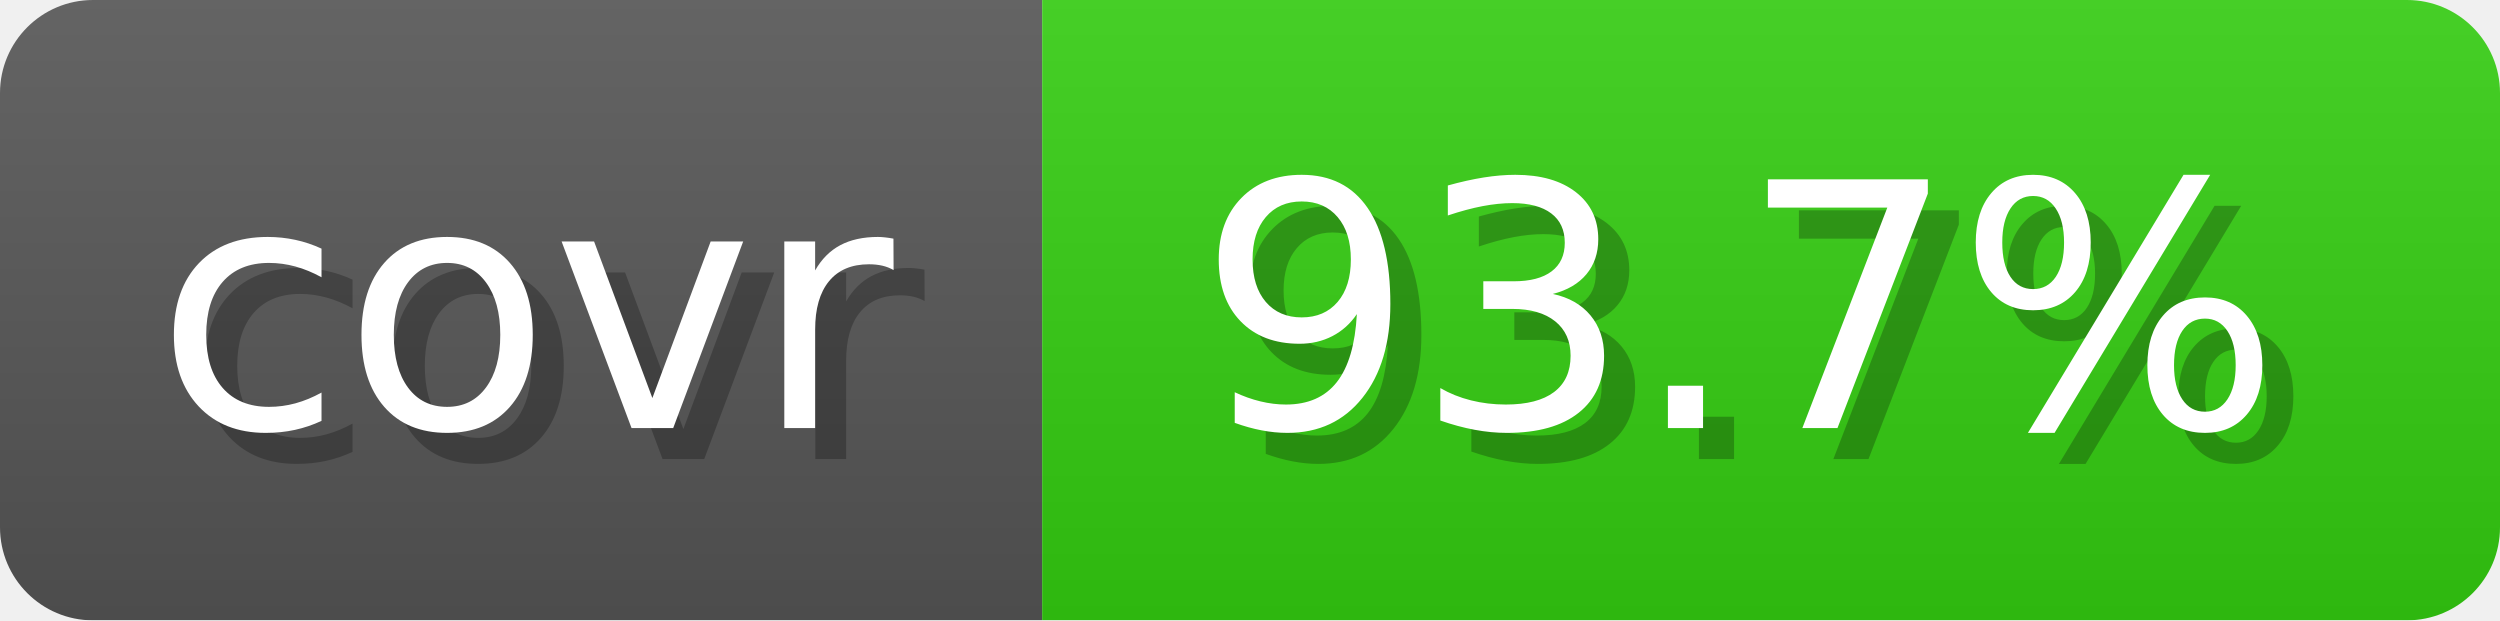
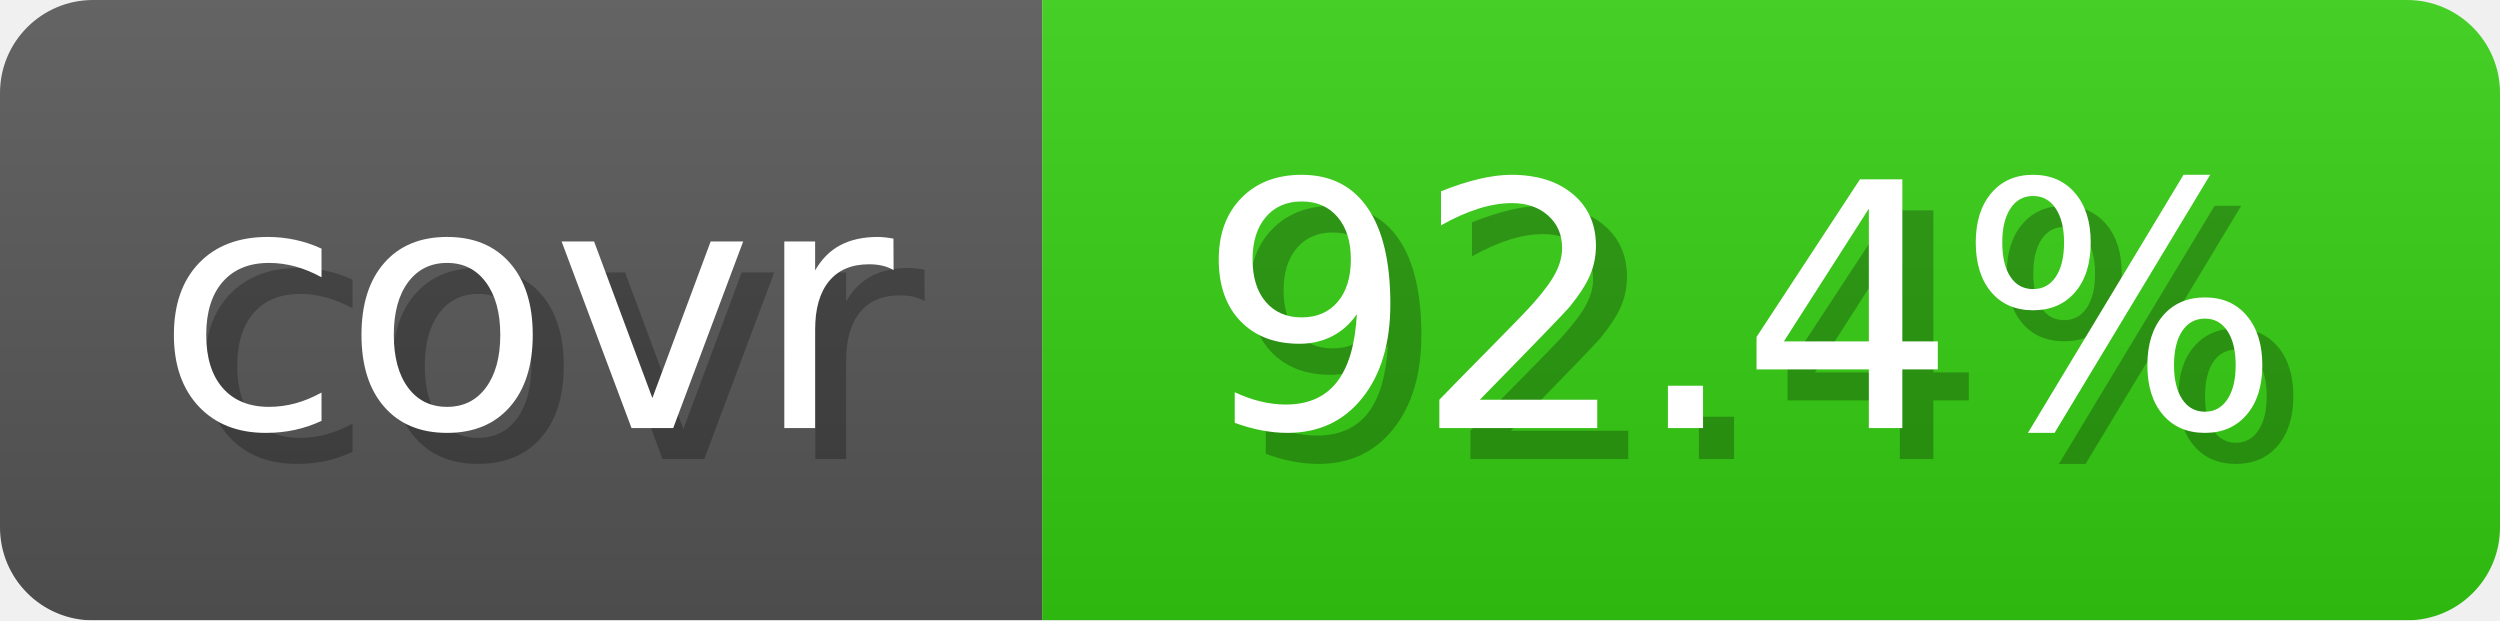
- <svg xmlns="http://www.w3.org/2000/svg" width="80.6" height="20" viewBox="0 0 806 200" role="img" aria-label="covr: 93.7%">
+ <svg xmlns="http://www.w3.org/2000/svg" width="80.6" height="20" viewBox="0 0 806 200" role="img" aria-label="covr: 92.4%">
  <linearGradient id="gradient" x2="0" y2="100%">
    <stop offset="0" stop-opacity=".1" stop-color="#EEE" />
    <stop offset="1" stop-opacity=".1" />
  </linearGradient>
  <mask id="round">
    <rect width="806" height="200" rx="30" fill="#FFF" />
  </mask>
  <g mask="url(#round)">
    <rect width="336" height="200" fill="#555" />
    <rect x="336" width="470" height="200" fill="#3C1" />
    <rect width="806" height="200" fill="url(#gradient)" />
  </g>
  <g aria-hidden="true" text-anchor="start" font-family="Verdana,DejaVu Sans,sans-serif" font-size="110">
    <text x="60" y="148" textLength="236" fill="#000" opacity="0.25">covr</text>
    <text x="50" y="138" textLength="236" fill="#fff">covr</text>
-     <text x="396" y="148" textLength="370" fill="#000" opacity="0.25">93.7%</text>
-     <text x="386" y="138" textLength="370" fill="#fff">93.7%</text>
+     <text x="396" y="148" textLength="370" fill="#000" opacity="0.25">92.4%</text>
+     <text x="386" y="138" textLength="370" fill="#fff">92.4%</text>
  </g>
</svg>
